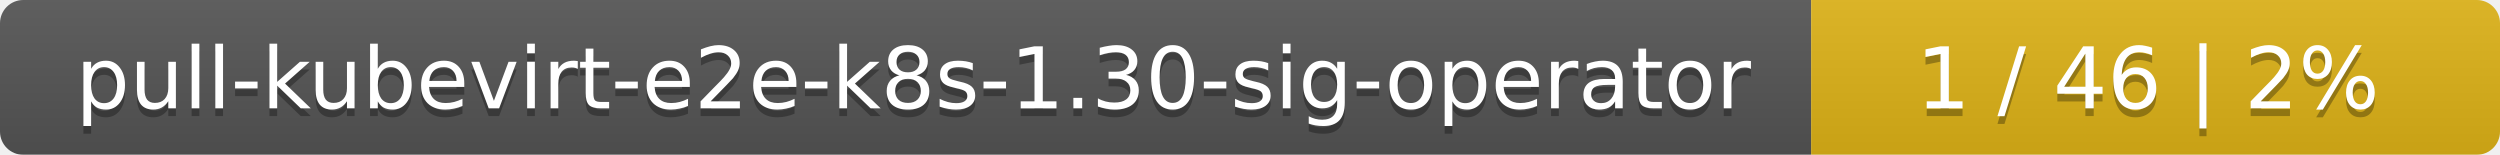
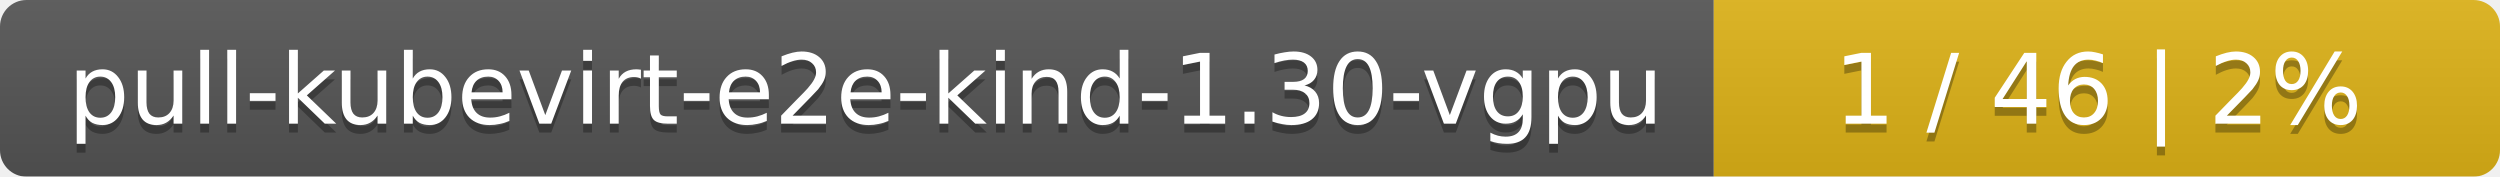
- <svg xmlns="http://www.w3.org/2000/svg" width="323" height="20">
+ <svg xmlns="http://www.w3.org/2000/svg" width="283" height="20">
  <linearGradient id="smooth" x2="0" y2="100%">
    <stop offset="0" stop-color="#bbb" stop-opacity=".1" />
    <stop offset="1" stop-opacity=".1" />
  </linearGradient>
  <mask id="round">
-     <rect width="323" height="20" rx="3" fill="#fff" />
+     <rect width="283" height="20" rx="3" fill="#fff" />
  </mask>
  <g mask="url(#round)">
-     <rect width="234" height="20" fill="#555" />
-     <rect x="234" width="89" height="20" fill="#dfb317" />
-     <rect width="323" height="20" fill="url(#smooth)" />
+     <rect width="194" height="20" fill="#555" />
+     <rect x="194" width="89" height="20" fill="#dfb317" />
+     <rect width="283" height="20" fill="url(#smooth)" />
  </g>
  <g fill="#fff" text-anchor="middle" font-family="DejaVu Sans,Verdana,Geneva,sans-serif" font-size="11">
-     <text x="118" y="15" fill="#010101" fill-opacity=".3">pull-kubevirt-e2e-k8s-1.30-sig-operator</text>
-     <text x="118" y="14">pull-kubevirt-e2e-k8s-1.30-sig-operator</text>
-     <text x="277.5" y="15" fill="#010101" fill-opacity=".3">1 / 46    |    2%</text>
-     <text x="277.5" y="14">1 / 46    |    2%</text>
+     <text x="98" y="15" fill="#010101" fill-opacity=".3">pull-kubevirt-e2e-kind-1.30-vgpu</text>
+     <text x="98" y="14">pull-kubevirt-e2e-kind-1.30-vgpu</text>
+     <text x="237.5" y="15" fill="#010101" fill-opacity=".3">1 / 46    |    2%</text>
+     <text x="237.5" y="14">1 / 46    |    2%</text>
  </g>
</svg>
